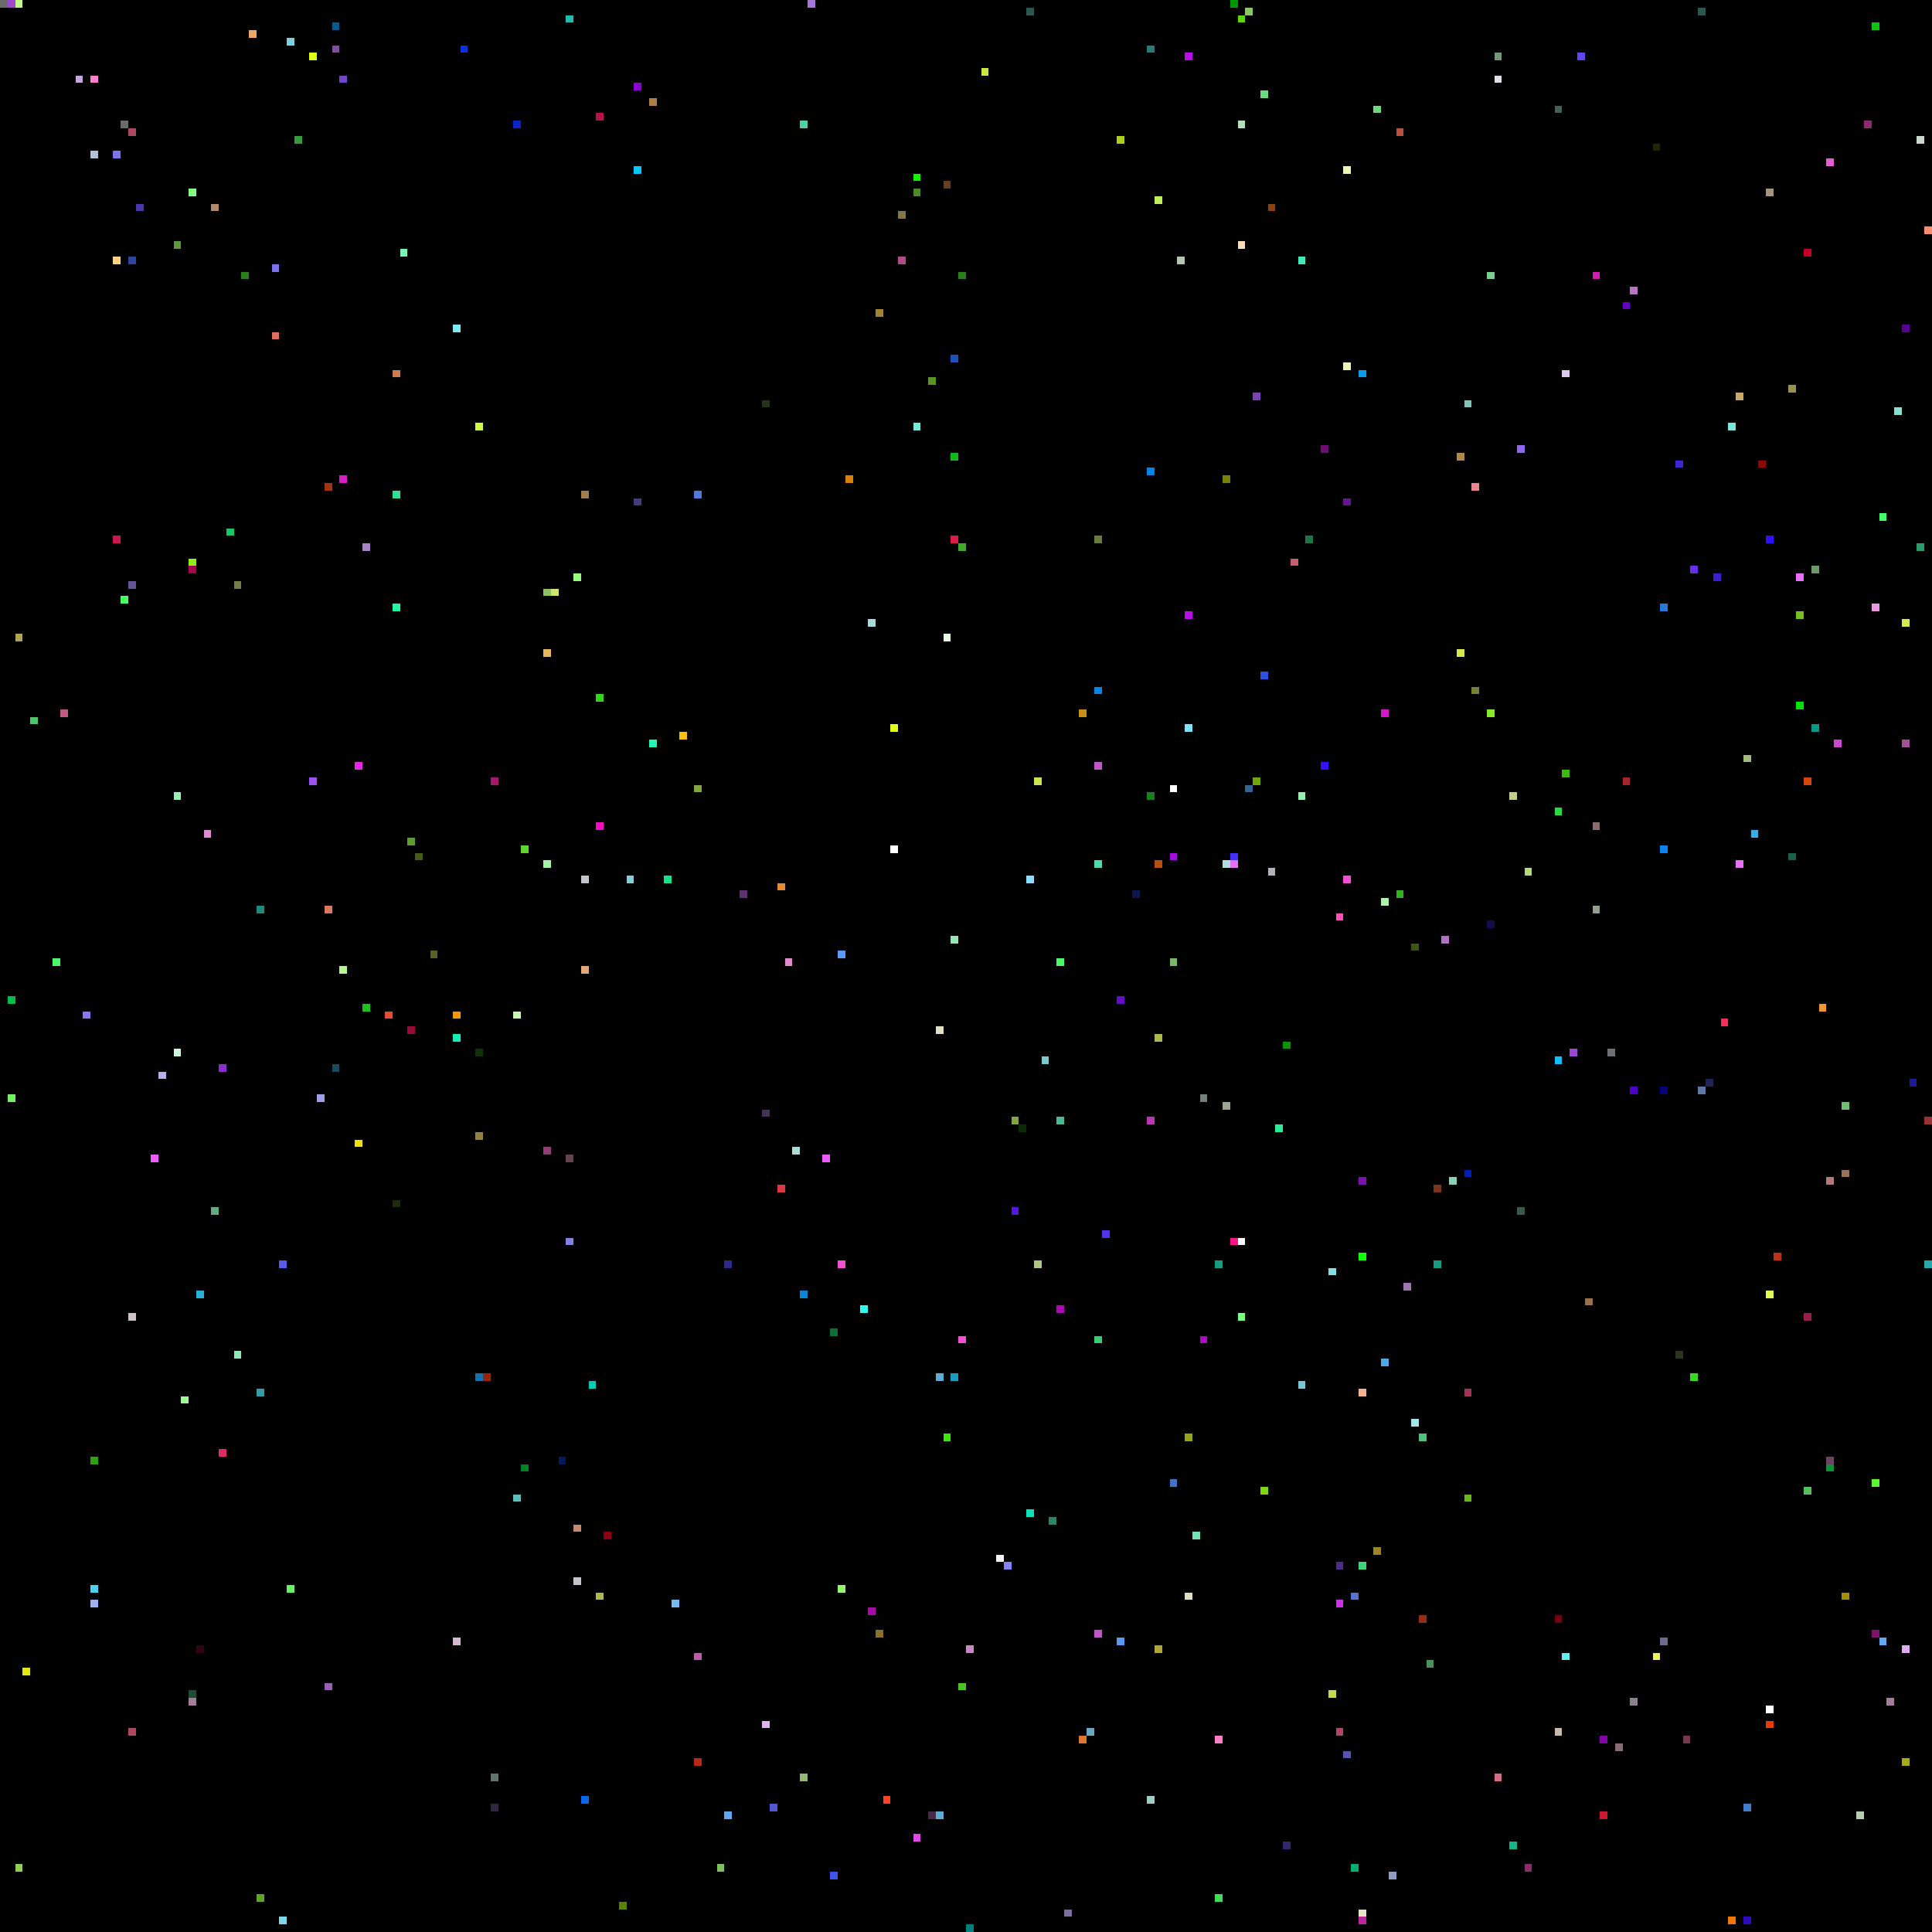
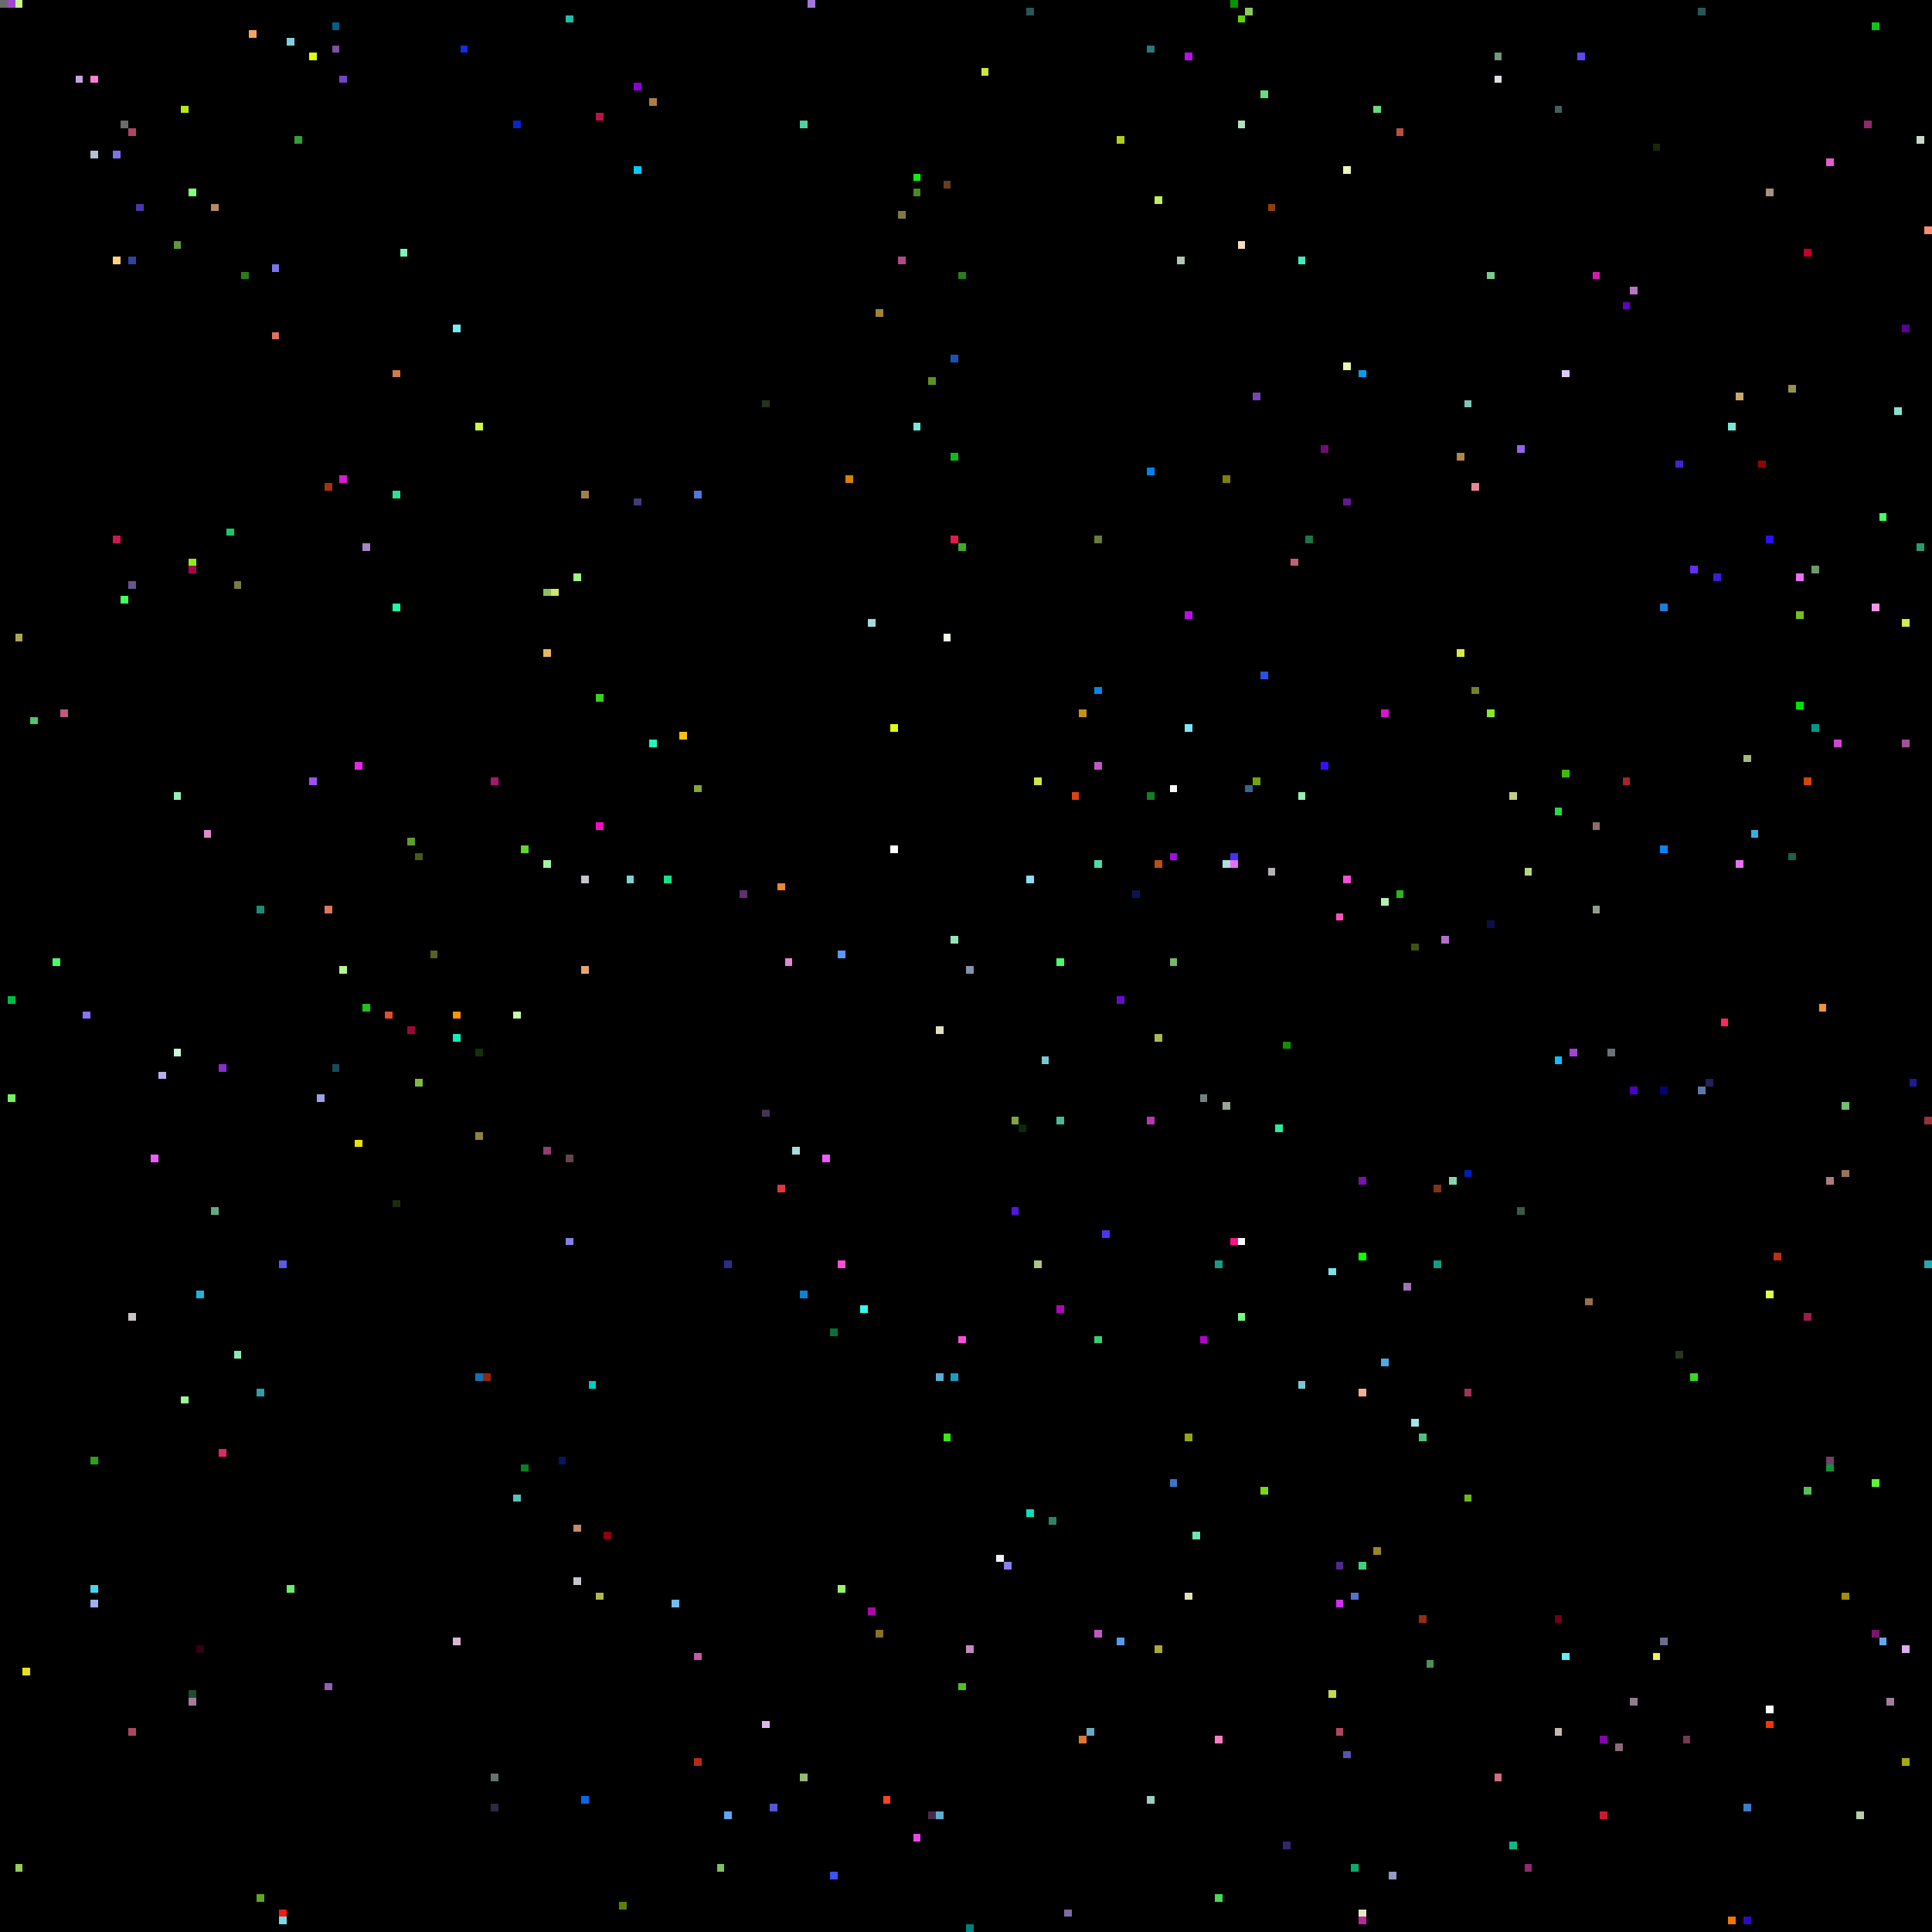
<svg xmlns="http://www.w3.org/2000/svg" viewBox="0 0 256 256" width="768" height="768" shape-rendering="crispEdges">
  <rect width="256" height="256" fill="#000000" />
  <rect x="0" y="0" width="1" height="1" fill="#6b6b6b" />
  <rect x="1" y="0" width="1" height="1" fill="#9f47d2" />
  <rect x="1" y="132" width="1" height="1" fill="#00bb46" />
  <rect x="1" y="145" width="1" height="1" fill="#74f062" />
  <rect x="10" y="10" width="1" height="1" fill="#c5a6de" />
  <rect x="101" y="147" width="1" height="1" fill="#453256" />
  <rect x="101" y="228" width="1" height="1" fill="#ddb6ee" />
  <rect x="101" y="53" width="1" height="1" fill="#263219" />
  <rect x="102" y="0" width="1" height="1" fill="#000000" />
  <rect x="102" y="102" width="1" height="1" fill="#000000" />
  <rect x="102" y="239" width="1" height="1" fill="#5159d0" />
  <rect x="103" y="117" width="1" height="1" fill="#ec8734" />
  <rect x="103" y="157" width="1" height="1" fill="#da3941" />
  <rect x="104" y="127" width="1" height="1" fill="#e08ad0" />
  <rect x="105" y="0" width="1" height="1" fill="#000000" />
  <rect x="105" y="152" width="1" height="1" fill="#a9dcd9" />
  <rect x="106" y="16" width="1" height="1" fill="#4dd0a5" />
  <rect x="106" y="171" width="1" height="1" fill="#0a84d3" />
  <rect x="106" y="235" width="1" height="1" fill="#95b974" />
  <rect x="107" y="0" width="1" height="1" fill="#a576d7" />
  <rect x="109" y="153" width="1" height="1" fill="#ee5bff" />
  <rect x="11" y="10" width="1" height="1" fill="#000000" />
  <rect x="11" y="134" width="1" height="1" fill="#8d72fa" />
  <rect x="110" y="176" width="1" height="1" fill="#0a6f39" />
  <rect x="110" y="248" width="1" height="1" fill="#3e55eb" />
  <rect x="111" y="126" width="1" height="1" fill="#589af5" />
  <rect x="111" y="167" width="1" height="1" fill="#f64fd6" />
  <rect x="111" y="210" width="1" height="1" fill="#94f56f" />
  <rect x="112" y="63" width="1" height="1" fill="#d88004" />
  <rect x="114" y="173" width="1" height="1" fill="#30fbee" />
  <rect x="115" y="213" width="1" height="1" fill="#a80aa7" />
  <rect x="115" y="82" width="1" height="1" fill="#a5dcd9" />
  <rect x="116" y="216" width="1" height="1" fill="#8b6e27" />
  <rect x="116" y="41" width="1" height="1" fill="#a1842f" />
  <rect x="117" y="238" width="1" height="1" fill="#fe4224" />
  <rect x="118" y="112" width="1" height="1" fill="#ffffff" />
  <rect x="118" y="96" width="1" height="1" fill="#e0fe11" />
  <rect x="119" y="28" width="1" height="1" fill="#807947" />
  <rect x="119" y="34" width="1" height="1" fill="#b14a88" />
  <rect x="12" y="10" width="1" height="1" fill="#ff7fcc" />
  <rect x="12" y="193" width="1" height="1" fill="#2ba20e" />
  <rect x="12" y="20" width="1" height="1" fill="#b3c1d4" />
  <rect x="12" y="210" width="1" height="1" fill="#46d3f2" />
  <rect x="12" y="212" width="1" height="1" fill="#9faff2" />
  <rect x="121" y="23" width="1" height="1" fill="#0ff002" />
  <rect x="121" y="243" width="1" height="1" fill="#e24ae5" />
  <rect x="121" y="25" width="1" height="1" fill="#4a8925" />
  <rect x="121" y="56" width="1" height="1" fill="#77e8d9" />
  <rect x="123" y="240" width="1" height="1" fill="#472a48" />
  <rect x="123" y="50" width="1" height="1" fill="#5a951e" />
  <rect x="124" y="136" width="1" height="1" fill="#e1e0c5" />
  <rect x="124" y="182" width="1" height="1" fill="#5cadd3" />
  <rect x="124" y="240" width="1" height="1" fill="#5cadd3" />
  <rect x="125" y="190" width="1" height="1" fill="#3ce90d" />
  <rect x="125" y="24" width="1" height="1" fill="#683e20" />
  <rect x="125" y="84" width="1" height="1" fill="#e9fbe0" />
  <rect x="126" y="124" width="1" height="1" fill="#95e6b4" />
  <rect x="126" y="182" width="1" height="1" fill="#1a9cc0" />
  <rect x="126" y="47" width="1" height="1" fill="#1853bc" />
  <rect x="126" y="60" width="1" height="1" fill="#0dbb1c" />
  <rect x="126" y="71" width="1" height="1" fill="#de1b47" />
  <rect x="127" y="177" width="1" height="1" fill="#f64fd6" />
  <rect x="127" y="223" width="1" height="1" fill="#4bc324" />
  <rect x="127" y="36" width="1" height="1" fill="#287e1b" />
  <rect x="127" y="72" width="1" height="1" fill="#41a82b" />
+   <rect x="128" y="128" width="1" height="1" fill="#8593ad" />
  <rect x="128" y="218" width="1" height="1" fill="#c688be" />
  <rect x="128" y="255" width="1" height="1" fill="#007f7f" />
  <rect x="130" y="9" width="1" height="1" fill="#cae640" />
  <rect x="132" y="206" width="1" height="1" fill="#f1f2f3" />
  <rect x="133" y="207" width="1" height="1" fill="#8481f3" />
  <rect x="134" y="148" width="1" height="1" fill="#80a63e" />
  <rect x="134" y="160" width="1" height="1" fill="#5415e5" />
  <rect x="135" y="149" width="1" height="1" fill="#072c06" />
  <rect x="136" y="1" width="1" height="1" fill="#2b5753" />
  <rect x="136" y="116" width="1" height="1" fill="#8bddff" />
  <rect x="136" y="200" width="1" height="1" fill="#0be0b8" />
  <rect x="137" y="103" width="1" height="1" fill="#cce54b" />
  <rect x="137" y="167" width="1" height="1" fill="#adc585" />
  <rect x="138" y="140" width="1" height="1" fill="#79cacd" />
  <rect x="139" y="201" width="1" height="1" fill="#2c8465" />
  <rect x="140" y="127" width="1" height="1" fill="#4afb68" />
  <rect x="140" y="148" width="1" height="1" fill="#4ab997" />
  <rect x="140" y="173" width="1" height="1" fill="#ae07b9" />
  <rect x="141" y="253" width="1" height="1" fill="#7c6ca2" />
+   <rect x="142" y="105" width="1" height="1" fill="#dd4211" />
  <rect x="143" y="230" width="1" height="1" fill="#df7731" />
  <rect x="143" y="94" width="1" height="1" fill="#c69116" />
  <rect x="144" y="229" width="1" height="1" fill="#68aac5" />
  <rect x="145" y="101" width="1" height="1" fill="#c156c8" />
  <rect x="145" y="114" width="1" height="1" fill="#4bdcaa" />
  <rect x="145" y="177" width="1" height="1" fill="#36ce72" />
  <rect x="145" y="216" width="1" height="1" fill="#c156c8" />
  <rect x="145" y="71" width="1" height="1" fill="#667c39" />
  <rect x="145" y="91" width="1" height="1" fill="#0385eb" />
  <rect x="146" y="163" width="1" height="1" fill="#5231ef" />
  <rect x="148" y="132" width="1" height="1" fill="#640ecc" />
  <rect x="148" y="18" width="1" height="1" fill="#aecf15" />
  <rect x="148" y="217" width="1" height="1" fill="#5999ed" />
  <rect x="15" y="20" width="1" height="1" fill="#7e72ec" />
  <rect x="15" y="34" width="1" height="1" fill="#ffd380" />
  <rect x="15" y="71" width="1" height="1" fill="#cb184e" />
  <rect x="150" y="118" width="1" height="1" fill="#0a1650" />
  <rect x="152" y="105" width="1" height="1" fill="#16801f" />
  <rect x="152" y="148" width="1" height="1" fill="#b737b2" />
  <rect x="152" y="238" width="1" height="1" fill="#9ecdc3" />
  <rect x="152" y="6" width="1" height="1" fill="#2b7977" />
  <rect x="152" y="62" width="1" height="1" fill="#0382ec" />
  <rect x="153" y="114" width="1" height="1" fill="#b95010" />
  <rect x="153" y="137" width="1" height="1" fill="#adb94c" />
  <rect x="153" y="218" width="1" height="1" fill="#ada837" />
  <rect x="153" y="26" width="1" height="1" fill="#bff05a" />
  <rect x="155" y="104" width="1" height="1" fill="#ffffff" />
  <rect x="155" y="113" width="1" height="1" fill="#a40ce1" />
  <rect x="155" y="127" width="1" height="1" fill="#77b967" />
  <rect x="155" y="196" width="1" height="1" fill="#4075c6" />
  <rect x="156" y="34" width="1" height="1" fill="#b1c7b0" />
  <rect x="157" y="190" width="1" height="1" fill="#97a419" />
  <rect x="157" y="211" width="1" height="1" fill="#e0e0bd" />
  <rect x="157" y="7" width="1" height="1" fill="#bb0cea" />
  <rect x="157" y="81" width="1" height="1" fill="#bb0cea" />
  <rect x="157" y="96" width="1" height="1" fill="#7be4fb" />
  <rect x="158" y="203" width="1" height="1" fill="#6fe5b4" />
  <rect x="159" y="145" width="1" height="1" fill="#738080" />
  <rect x="159" y="177" width="1" height="1" fill="#b305c9" />
  <rect x="16" y="16" width="1" height="1" fill="#6b6b6b" />
  <rect x="16" y="23" width="1" height="1" fill="#000000" />
  <rect x="16" y="79" width="1" height="1" fill="#46ff5e" />
  <rect x="160" y="160" width="1" height="1" fill="#000000" />
  <rect x="161" y="167" width="1" height="1" fill="#139e84" />
  <rect x="161" y="230" width="1" height="1" fill="#fe7ec4" />
  <rect x="161" y="251" width="1" height="1" fill="#44dc57" />
  <rect x="162" y="114" width="1" height="1" fill="#b0dde1" />
  <rect x="162" y="146" width="1" height="1" fill="#9aa596" />
  <rect x="162" y="63" width="1" height="1" fill="#788205" />
  <rect x="163" y="0" width="1" height="1" fill="#009600" />
  <rect x="163" y="113" width="1" height="1" fill="#4331fa" />
  <rect x="163" y="114" width="1" height="1" fill="#e96ff9" />
  <rect x="163" y="164" width="1" height="1" fill="#fe1287" />
  <rect x="164" y="16" width="1" height="1" fill="#b3dfbb" />
  <rect x="164" y="164" width="1" height="1" fill="#ffffff" />
  <rect x="164" y="174" width="1" height="1" fill="#78ff80" />
  <rect x="164" y="2" width="1" height="1" fill="#60d604" />
  <rect x="164" y="32" width="1" height="1" fill="#f8ddbd" />
  <rect x="165" y="1" width="1" height="1" fill="#8cc861" />
  <rect x="165" y="104" width="1" height="1" fill="#366592" />
  <rect x="166" y="103" width="1" height="1" fill="#6fa70b" />
  <rect x="166" y="52" width="1" height="1" fill="#7843b6" />
  <rect x="167" y="12" width="1" height="1" fill="#6ada7f" />
  <rect x="167" y="197" width="1" height="1" fill="#7ed80f" />
  <rect x="167" y="89" width="1" height="1" fill="#2c51e2" />
  <rect x="168" y="115" width="1" height="1" fill="#b6b1b8" />
  <rect x="168" y="27" width="1" height="1" fill="#8d410c" />
  <rect x="169" y="149" width="1" height="1" fill="#2beb99" />
  <rect x="17" y="17" width="1" height="1" fill="#af4661" />
  <rect x="17" y="174" width="1" height="1" fill="#cbc3c6" />
  <rect x="17" y="229" width="1" height="1" fill="#af4661" />
  <rect x="17" y="34" width="1" height="1" fill="#2d459e" />
  <rect x="17" y="77" width="1" height="1" fill="#665391" />
  <rect x="170" y="138" width="1" height="1" fill="#0c9204" />
  <rect x="170" y="244" width="1" height="1" fill="#332670" />
  <rect x="171" y="74" width="1" height="1" fill="#c55d74" />
  <rect x="172" y="105" width="1" height="1" fill="#95f0b1" />
  <rect x="172" y="183" width="1" height="1" fill="#7ac8d4" />
  <rect x="172" y="34" width="1" height="1" fill="#40ebb9" />
  <rect x="173" y="71" width="1" height="1" fill="#1d7546" />
  <rect x="175" y="101" width="1" height="1" fill="#380ffd" />
  <rect x="175" y="59" width="1" height="1" fill="#700c76" />
  <rect x="176" y="168" width="1" height="1" fill="#7fe2e6" />
  <rect x="176" y="224" width="1" height="1" fill="#c2d950" />
  <rect x="177" y="121" width="1" height="1" fill="#fe51b5" />
  <rect x="177" y="207" width="1" height="1" fill="#4f298c" />
  <rect x="177" y="212" width="1" height="1" fill="#d030ec" />
  <rect x="177" y="229" width="1" height="1" fill="#af4661" />
  <rect x="178" y="116" width="1" height="1" fill="#f64fd6" />
  <rect x="178" y="22" width="1" height="1" fill="#ecf6b7" />
  <rect x="178" y="232" width="1" height="1" fill="#5355ae" />
  <rect x="178" y="48" width="1" height="1" fill="#ecf6b7" />
  <rect x="178" y="66" width="1" height="1" fill="#641795" />
  <rect x="179" y="211" width="1" height="1" fill="#5672d2" />
  <rect x="179" y="247" width="1" height="1" fill="#03ae6e" />
  <rect x="18" y="27" width="1" height="1" fill="#4d36a8" />
  <rect x="180" y="156" width="1" height="1" fill="#7913ac" />
  <rect x="180" y="166" width="1" height="1" fill="#0eff00" />
  <rect x="180" y="184" width="1" height="1" fill="#f4b08c" />
  <rect x="180" y="207" width="1" height="1" fill="#3dd47e" />
  <rect x="180" y="253" width="1" height="1" fill="#e7e6c3" />
  <rect x="180" y="254" width="1" height="1" fill="#bc25a2" />
  <rect x="180" y="49" width="1" height="1" fill="#079cef" />
  <rect x="182" y="14" width="1" height="1" fill="#6ada7f" />
  <rect x="182" y="205" width="1" height="1" fill="#9a8724" />
  <rect x="183" y="119" width="1" height="1" fill="#aff3aa" />
  <rect x="183" y="180" width="1" height="1" fill="#4fa9e8" />
  <rect x="183" y="94" width="1" height="1" fill="#d417cd" />
  <rect x="184" y="248" width="1" height="1" fill="#909cc3" />
  <rect x="185" y="118" width="1" height="1" fill="#2eb31e" />
  <rect x="185" y="17" width="1" height="1" fill="#bb5040" />
  <rect x="186" y="170" width="1" height="1" fill="#a173b4" />
  <rect x="187" y="125" width="1" height="1" fill="#3d5511" />
  <rect x="187" y="188" width="1" height="1" fill="#a1e6e6" />
  <rect x="188" y="190" width="1" height="1" fill="#4dc27f" />
  <rect x="188" y="214" width="1" height="1" fill="#952c16" />
  <rect x="189" y="220" width="1" height="1" fill="#4c915b" />
  <rect x="190" y="157" width="1" height="1" fill="#7c341a" />
  <rect x="190" y="167" width="1" height="1" fill="#139e84" />
  <rect x="191" y="124" width="1" height="1" fill="#b46fc8" />
  <rect x="192" y="156" width="1" height="1" fill="#87d4b5" />
  <rect x="193" y="60" width="1" height="1" fill="#b28849" />
  <rect x="193" y="86" width="1" height="1" fill="#d6e94b" />
  <rect x="194" y="155" width="1" height="1" fill="#011eb6" />
  <rect x="194" y="184" width="1" height="1" fill="#a13359" />
  <rect x="194" y="198" width="1" height="1" fill="#6bb81c" />
  <rect x="194" y="53" width="1" height="1" fill="#81c4b9" />
  <rect x="195" y="64" width="1" height="1" fill="#e78591" />
  <rect x="195" y="91" width="1" height="1" fill="#758030" />
  <rect x="197" y="122" width="1" height="1" fill="#110d4b" />
  <rect x="197" y="36" width="1" height="1" fill="#79ce8d" />
  <rect x="197" y="94" width="1" height="1" fill="#85ea27" />
  <rect x="198" y="10" width="1" height="1" fill="#dde1e5" />
  <rect x="198" y="235" width="1" height="1" fill="#d66d80" />
  <rect x="198" y="7" width="1" height="1" fill="#73987a" />
  <rect x="2" y="0" width="1" height="1" fill="#c5f989" />
  <rect x="2" y="247" width="1" height="1" fill="#94cd55" />
  <rect x="2" y="84" width="1" height="1" fill="#aea654" />
  <rect x="20" y="153" width="1" height="1" fill="#ee5bff" />
  <rect x="200" y="105" width="1" height="1" fill="#c4ce82" />
  <rect x="200" y="244" width="1" height="1" fill="#14b687" />
  <rect x="201" y="160" width="1" height="1" fill="#395a46" />
  <rect x="201" y="59" width="1" height="1" fill="#9165ed" />
  <rect x="202" y="115" width="1" height="1" fill="#b7d979" />
  <rect x="202" y="247" width="1" height="1" fill="#8f2a6e" />
  <rect x="206" y="107" width="1" height="1" fill="#27da41" />
  <rect x="206" y="14" width="1" height="1" fill="#41605b" />
  <rect x="206" y="140" width="1" height="1" fill="#11beff" />
  <rect x="206" y="214" width="1" height="1" fill="#710010" />
  <rect x="206" y="229" width="1" height="1" fill="#cab8a9" />
  <rect x="207" y="102" width="1" height="1" fill="#3ebb07" />
  <rect x="207" y="219" width="1" height="1" fill="#61eff0" />
  <rect x="207" y="49" width="1" height="1" fill="#dfc9f1" />
  <rect x="208" y="139" width="1" height="1" fill="#9f47d2" />
  <rect x="209" y="7" width="1" height="1" fill="#5f48f3" />
  <rect x="21" y="142" width="1" height="1" fill="#b6afeb" />
  <rect x="210" y="172" width="1" height="1" fill="#96714b" />
  <rect x="211" y="109" width="1" height="1" fill="#906b6b" />
  <rect x="211" y="120" width="1" height="1" fill="#939e8c" />
  <rect x="211" y="36" width="1" height="1" fill="#d719b4" />
  <rect x="212" y="230" width="1" height="1" fill="#8104a7" />
  <rect x="212" y="240" width="1" height="1" fill="#cd1930" />
  <rect x="213" y="139" width="1" height="1" fill="#6d7075" />
  <rect x="214" y="231" width="1" height="1" fill="#886b79" />
  <rect x="215" y="103" width="1" height="1" fill="#a5262a" />
  <rect x="215" y="40" width="1" height="1" fill="#6402c3" />
  <rect x="216" y="144" width="1" height="1" fill="#4f00c7" />
  <rect x="216" y="225" width="1" height="1" fill="#8d7e8f" />
  <rect x="216" y="38" width="1" height="1" fill="#b974c2" />
  <rect x="219" y="19" width="1" height="1" fill="#192902" />
  <rect x="219" y="219" width="1" height="1" fill="#eff05e" />
  <rect x="220" y="112" width="1" height="1" fill="#0a83f2" />
  <rect x="220" y="144" width="1" height="1" fill="#060379" />
  <rect x="220" y="217" width="1" height="1" fill="#6b6c8e" />
  <rect x="220" y="80" width="1" height="1" fill="#257ad5" />
  <rect x="222" y="179" width="1" height="1" fill="#29351e" />
  <rect x="222" y="61" width="1" height="1" fill="#3b27d4" />
  <rect x="223" y="230" width="1" height="1" fill="#763750" />
  <rect x="224" y="182" width="1" height="1" fill="#37d921" />
  <rect x="224" y="75" width="1" height="1" fill="#672ef2" />
  <rect x="225" y="1" width="1" height="1" fill="#2b5753" />
  <rect x="225" y="144" width="1" height="1" fill="#5d79ac" />
  <rect x="226" y="143" width="1" height="1" fill="#222158" />
  <rect x="227" y="76" width="1" height="1" fill="#3a1ed0" />
  <rect x="228" y="135" width="1" height="1" fill="#fc2a5a" />
  <rect x="229" y="254" width="1" height="1" fill="#f17606" />
  <rect x="229" y="56" width="1" height="1" fill="#77e8d9" />
  <rect x="23" y="105" width="1" height="1" fill="#95f0b1" />
  <rect x="23" y="139" width="1" height="1" fill="#caf9da" />
  <rect x="23" y="32" width="1" height="1" fill="#5f9939" />
  <rect x="230" y="114" width="1" height="1" fill="#e96ff9" />
  <rect x="230" y="52" width="1" height="1" fill="#c9a96b" />
  <rect x="231" y="100" width="1" height="1" fill="#a2bb7c" />
  <rect x="231" y="239" width="1" height="1" fill="#3f7bc6" />
  <rect x="231" y="254" width="1" height="1" fill="#2d0ac0" />
  <rect x="232" y="110" width="1" height="1" fill="#3aaee4" />
  <rect x="233" y="61" width="1" height="1" fill="#8f0705" />
  <rect x="234" y="171" width="1" height="1" fill="#e2fa50" />
  <rect x="234" y="226" width="1" height="1" fill="#ffffff" />
  <rect x="234" y="228" width="1" height="1" fill="#f0370a" />
  <rect x="234" y="25" width="1" height="1" fill="#a69480" />
  <rect x="234" y="71" width="1" height="1" fill="#2e10f9" />
  <rect x="235" y="166" width="1" height="1" fill="#bb3116" />
  <rect x="237" y="113" width="1" height="1" fill="#1c604c" />
  <rect x="237" y="51" width="1" height="1" fill="#949250" />
  <rect x="238" y="76" width="1" height="1" fill="#e96ff9" />
  <rect x="238" y="81" width="1" height="1" fill="#75bf21" />
  <rect x="238" y="93" width="1" height="1" fill="#00e300" />
  <rect x="239" y="103" width="1" height="1" fill="#d64501" />
  <rect x="239" y="174" width="1" height="1" fill="#9a1d4f" />
  <rect x="239" y="197" width="1" height="1" fill="#55bf5e" />
  <rect x="239" y="33" width="1" height="1" fill="#c10025" />
+   <rect x="24" y="14" width="1" height="1" fill="#bae717" />
  <rect x="24" y="185" width="1" height="1" fill="#9cfb95" />
  <rect x="240" y="75" width="1" height="1" fill="#6a9a6a" />
  <rect x="240" y="96" width="1" height="1" fill="#04998b" />
  <rect x="241" y="133" width="1" height="1" fill="#f19637" />
  <rect x="242" y="156" width="1" height="1" fill="#b07a7e" />
  <rect x="242" y="193" width="1" height="1" fill="#6f4167" />
  <rect x="242" y="194" width="1" height="1" fill="#0b9438" />
  <rect x="242" y="21" width="1" height="1" fill="#e55cd4" />
  <rect x="243" y="98" width="1" height="1" fill="#cc48d3" />
  <rect x="244" y="146" width="1" height="1" fill="#72bf73" />
  <rect x="244" y="155" width="1" height="1" fill="#98735c" />
  <rect x="244" y="211" width="1" height="1" fill="#a48d09" />
  <rect x="246" y="240" width="1" height="1" fill="#b5cfaa" />
  <rect x="247" y="16" width="1" height="1" fill="#8f2a6e" />
  <rect x="248" y="196" width="1" height="1" fill="#5af736" />
  <rect x="248" y="216" width="1" height="1" fill="#7b136c" />
  <rect x="248" y="3" width="1" height="1" fill="#10c413" />
  <rect x="248" y="80" width="1" height="1" fill="#ec99e4" />
  <rect x="249" y="217" width="1" height="1" fill="#64a9ef" />
  <rect x="249" y="68" width="1" height="1" fill="#42ff6a" />
  <rect x="25" y="224" width="1" height="1" fill="#1e4d33" />
  <rect x="25" y="225" width="1" height="1" fill="#a37d9b" />
  <rect x="25" y="25" width="1" height="1" fill="#80ff80" />
  <rect x="25" y="74" width="1" height="1" fill="#90ec16" />
  <rect x="25" y="75" width="1" height="1" fill="#a6054f" />
  <rect x="250" y="225" width="1" height="1" fill="#a37d9b" />
  <rect x="251" y="54" width="1" height="1" fill="#86e2ce" />
  <rect x="252" y="218" width="1" height="1" fill="#dfabf2" />
  <rect x="252" y="233" width="1" height="1" fill="#a3ab0e" />
  <rect x="252" y="43" width="1" height="1" fill="#59028f" />
  <rect x="252" y="82" width="1" height="1" fill="#d6e94b" />
  <rect x="252" y="98" width="1" height="1" fill="#a1519b" />
  <rect x="253" y="143" width="1" height="1" fill="#1c1c98" />
  <rect x="254" y="18" width="1" height="1" fill="#cad7ca" />
  <rect x="254" y="72" width="1" height="1" fill="#2a9a6e" />
  <rect x="255" y="148" width="1" height="1" fill="#983138" />
  <rect x="255" y="167" width="1" height="1" fill="#26a9ae" />
  <rect x="255" y="30" width="1" height="1" fill="#f98d71" />
  <rect x="26" y="171" width="1" height="1" fill="#26b1d9" />
  <rect x="26" y="218" width="1" height="1" fill="#320210" />
  <rect x="27" y="110" width="1" height="1" fill="#e08ad0" />
  <rect x="28" y="160" width="1" height="1" fill="#63aa82" />
  <rect x="28" y="27" width="1" height="1" fill="#b48968" />
  <rect x="29" y="141" width="1" height="1" fill="#892fcc" />
  <rect x="29" y="192" width="1" height="1" fill="#dc2a64" />
  <rect x="3" y="221" width="1" height="1" fill="#e8e413" />
  <rect x="30" y="70" width="1" height="1" fill="#15c96b" />
  <rect x="31" y="179" width="1" height="1" fill="#8bebb2" />
  <rect x="31" y="77" width="1" height="1" fill="#777c46" />
  <rect x="32" y="36" width="1" height="1" fill="#287e1b" />
  <rect x="33" y="4" width="1" height="1" fill="#f3a565" />
  <rect x="34" y="120" width="1" height="1" fill="#1d8b77" />
  <rect x="34" y="184" width="1" height="1" fill="#319da9" />
  <rect x="34" y="251" width="1" height="1" fill="#60a52a" />
  <rect x="36" y="35" width="1" height="1" fill="#7e72ec" />
  <rect x="36" y="44" width="1" height="1" fill="#de705f" />
  <rect x="37" y="167" width="1" height="1" fill="#585aec" />
+   <rect x="37" y="253" width="1" height="1" fill="#f11e16" />
  <rect x="37" y="254" width="1" height="1" fill="#7ad9eb" />
  <rect x="38" y="210" width="1" height="1" fill="#69ef67" />
  <rect x="38" y="5" width="1" height="1" fill="#7ed0db" />
  <rect x="39" y="18" width="1" height="1" fill="#339d39" />
  <rect x="4" y="95" width="1" height="1" fill="#4fc66c" />
  <rect x="41" y="103" width="1" height="1" fill="#9e51f3" />
  <rect x="41" y="7" width="1" height="1" fill="#dffd13" />
  <rect x="42" y="145" width="1" height="1" fill="#9e9fe9" />
  <rect x="43" y="120" width="1" height="1" fill="#dd775e" />
  <rect x="43" y="223" width="1" height="1" fill="#9360b4" />
  <rect x="43" y="64" width="1" height="1" fill="#a2330c" />
  <rect x="44" y="141" width="1" height="1" fill="#194b5d" />
  <rect x="44" y="3" width="1" height="1" fill="#065d89" />
  <rect x="44" y="6" width="1" height="1" fill="#7e4fa2" />
  <rect x="45" y="10" width="1" height="1" fill="#7244c6" />
  <rect x="45" y="128" width="1" height="1" fill="#b8f493" />
  <rect x="45" y="63" width="1" height="1" fill="#d61ccb" />
  <rect x="47" y="101" width="1" height="1" fill="#e526e8" />
  <rect x="47" y="151" width="1" height="1" fill="#eee000" />
  <rect x="48" y="133" width="1" height="1" fill="#1bc41a" />
  <rect x="48" y="72" width="1" height="1" fill="#a784c7" />
  <rect x="51" y="134" width="1" height="1" fill="#e54c30" />
  <rect x="52" y="159" width="1" height="1" fill="#1d2c07" />
  <rect x="52" y="49" width="1" height="1" fill="#d37a4c" />
  <rect x="52" y="65" width="1" height="1" fill="#2fe094" />
  <rect x="52" y="80" width="1" height="1" fill="#20faa2" />
  <rect x="53" y="33" width="1" height="1" fill="#7af5b8" />
  <rect x="54" y="111" width="1" height="1" fill="#609d31" />
  <rect x="54" y="136" width="1" height="1" fill="#990b36" />
  <rect x="55" y="113" width="1" height="1" fill="#445c15" />
+   <rect x="55" y="143" width="1" height="1" fill="#7fba41" />
  <rect x="57" y="126" width="1" height="1" fill="#58621f" />
  <rect x="60" y="134" width="1" height="1" fill="#fb9303" />
  <rect x="60" y="137" width="1" height="1" fill="#13efb9" />
  <rect x="60" y="217" width="1" height="1" fill="#d6b8d2" />
  <rect x="60" y="43" width="1" height="1" fill="#7aeaf3" />
  <rect x="61" y="6" width="1" height="1" fill="#122ee3" />
  <rect x="63" y="139" width="1" height="1" fill="#0f3507" />
  <rect x="63" y="150" width="1" height="1" fill="#918240" />
  <rect x="63" y="182" width="1" height="1" fill="#1272b1" />
  <rect x="63" y="56" width="1" height="1" fill="#cff946" />
  <rect x="64" y="182" width="1" height="1" fill="#962405" />
  <rect x="65" y="103" width="1" height="1" fill="#a5186f" />
  <rect x="65" y="235" width="1" height="1" fill="#627470" />
  <rect x="65" y="239" width="1" height="1" fill="#312740" />
  <rect x="68" y="134" width="1" height="1" fill="#c4f9ae" />
  <rect x="68" y="16" width="1" height="1" fill="#0825cb" />
  <rect x="68" y="198" width="1" height="1" fill="#59c0bc" />
  <rect x="69" y="112" width="1" height="1" fill="#60d530" />
  <rect x="69" y="194" width="1" height="1" fill="#028223" />
  <rect x="7" y="127" width="1" height="1" fill="#4afb68" />
  <rect x="72" y="114" width="1" height="1" fill="#a5f2a6" />
  <rect x="72" y="152" width="1" height="1" fill="#903f73" />
  <rect x="72" y="78" width="1" height="1" fill="#8bc25f" />
  <rect x="72" y="86" width="1" height="1" fill="#e9b660" />
  <rect x="73" y="78" width="1" height="1" fill="#d0e56d" />
  <rect x="74" y="193" width="1" height="1" fill="#041762" />
  <rect x="75" y="153" width="1" height="1" fill="#64444a" />
  <rect x="75" y="164" width="1" height="1" fill="#8581e3" />
  <rect x="75" y="2" width="1" height="1" fill="#21bdaa" />
  <rect x="76" y="202" width="1" height="1" fill="#c4896f" />
  <rect x="76" y="209" width="1" height="1" fill="#c3c5cc" />
  <rect x="76" y="76" width="1" height="1" fill="#99fa81" />
  <rect x="77" y="116" width="1" height="1" fill="#c3c5cc" />
  <rect x="77" y="128" width="1" height="1" fill="#e4a674" />
  <rect x="77" y="238" width="1" height="1" fill="#0767e8" />
  <rect x="77" y="65" width="1" height="1" fill="#a07d4f" />
  <rect x="78" y="183" width="1" height="1" fill="#01cdb9" />
  <rect x="79" y="109" width="1" height="1" fill="#f80cc3" />
  <rect x="79" y="15" width="1" height="1" fill="#b91448" />
  <rect x="79" y="211" width="1" height="1" fill="#adb94c" />
  <rect x="79" y="92" width="1" height="1" fill="#38d320" />
  <rect x="8" y="94" width="1" height="1" fill="#c05a83" />
  <rect x="80" y="203" width="1" height="1" fill="#8c0010" />
  <rect x="82" y="252" width="1" height="1" fill="#5a8104" />
  <rect x="83" y="116" width="1" height="1" fill="#7ed2d7" />
  <rect x="84" y="11" width="1" height="1" fill="#8b01d4" />
  <rect x="84" y="22" width="1" height="1" fill="#07c7f9" />
  <rect x="84" y="66" width="1" height="1" fill="#423b7c" />
  <rect x="86" y="13" width="1" height="1" fill="#ae7f44" />
  <rect x="86" y="98" width="1" height="1" fill="#23f4ba" />
  <rect x="88" y="116" width="1" height="1" fill="#15e289" />
  <rect x="89" y="212" width="1" height="1" fill="#73bbf0" />
  <rect x="90" y="97" width="1" height="1" fill="#fbbf0e" />
  <rect x="92" y="104" width="1" height="1" fill="#80a63e" />
  <rect x="92" y="219" width="1" height="1" fill="#c359a9" />
  <rect x="92" y="233" width="1" height="1" fill="#b92a16" />
  <rect x="92" y="65" width="1" height="1" fill="#5177dc" />
  <rect x="95" y="247" width="1" height="1" fill="#7dc05f" />
  <rect x="96" y="167" width="1" height="1" fill="#2d2b89" />
  <rect x="96" y="240" width="1" height="1" fill="#60a6f3" />
  <rect x="98" y="118" width="1" height="1" fill="#5e3071" />
</svg>
